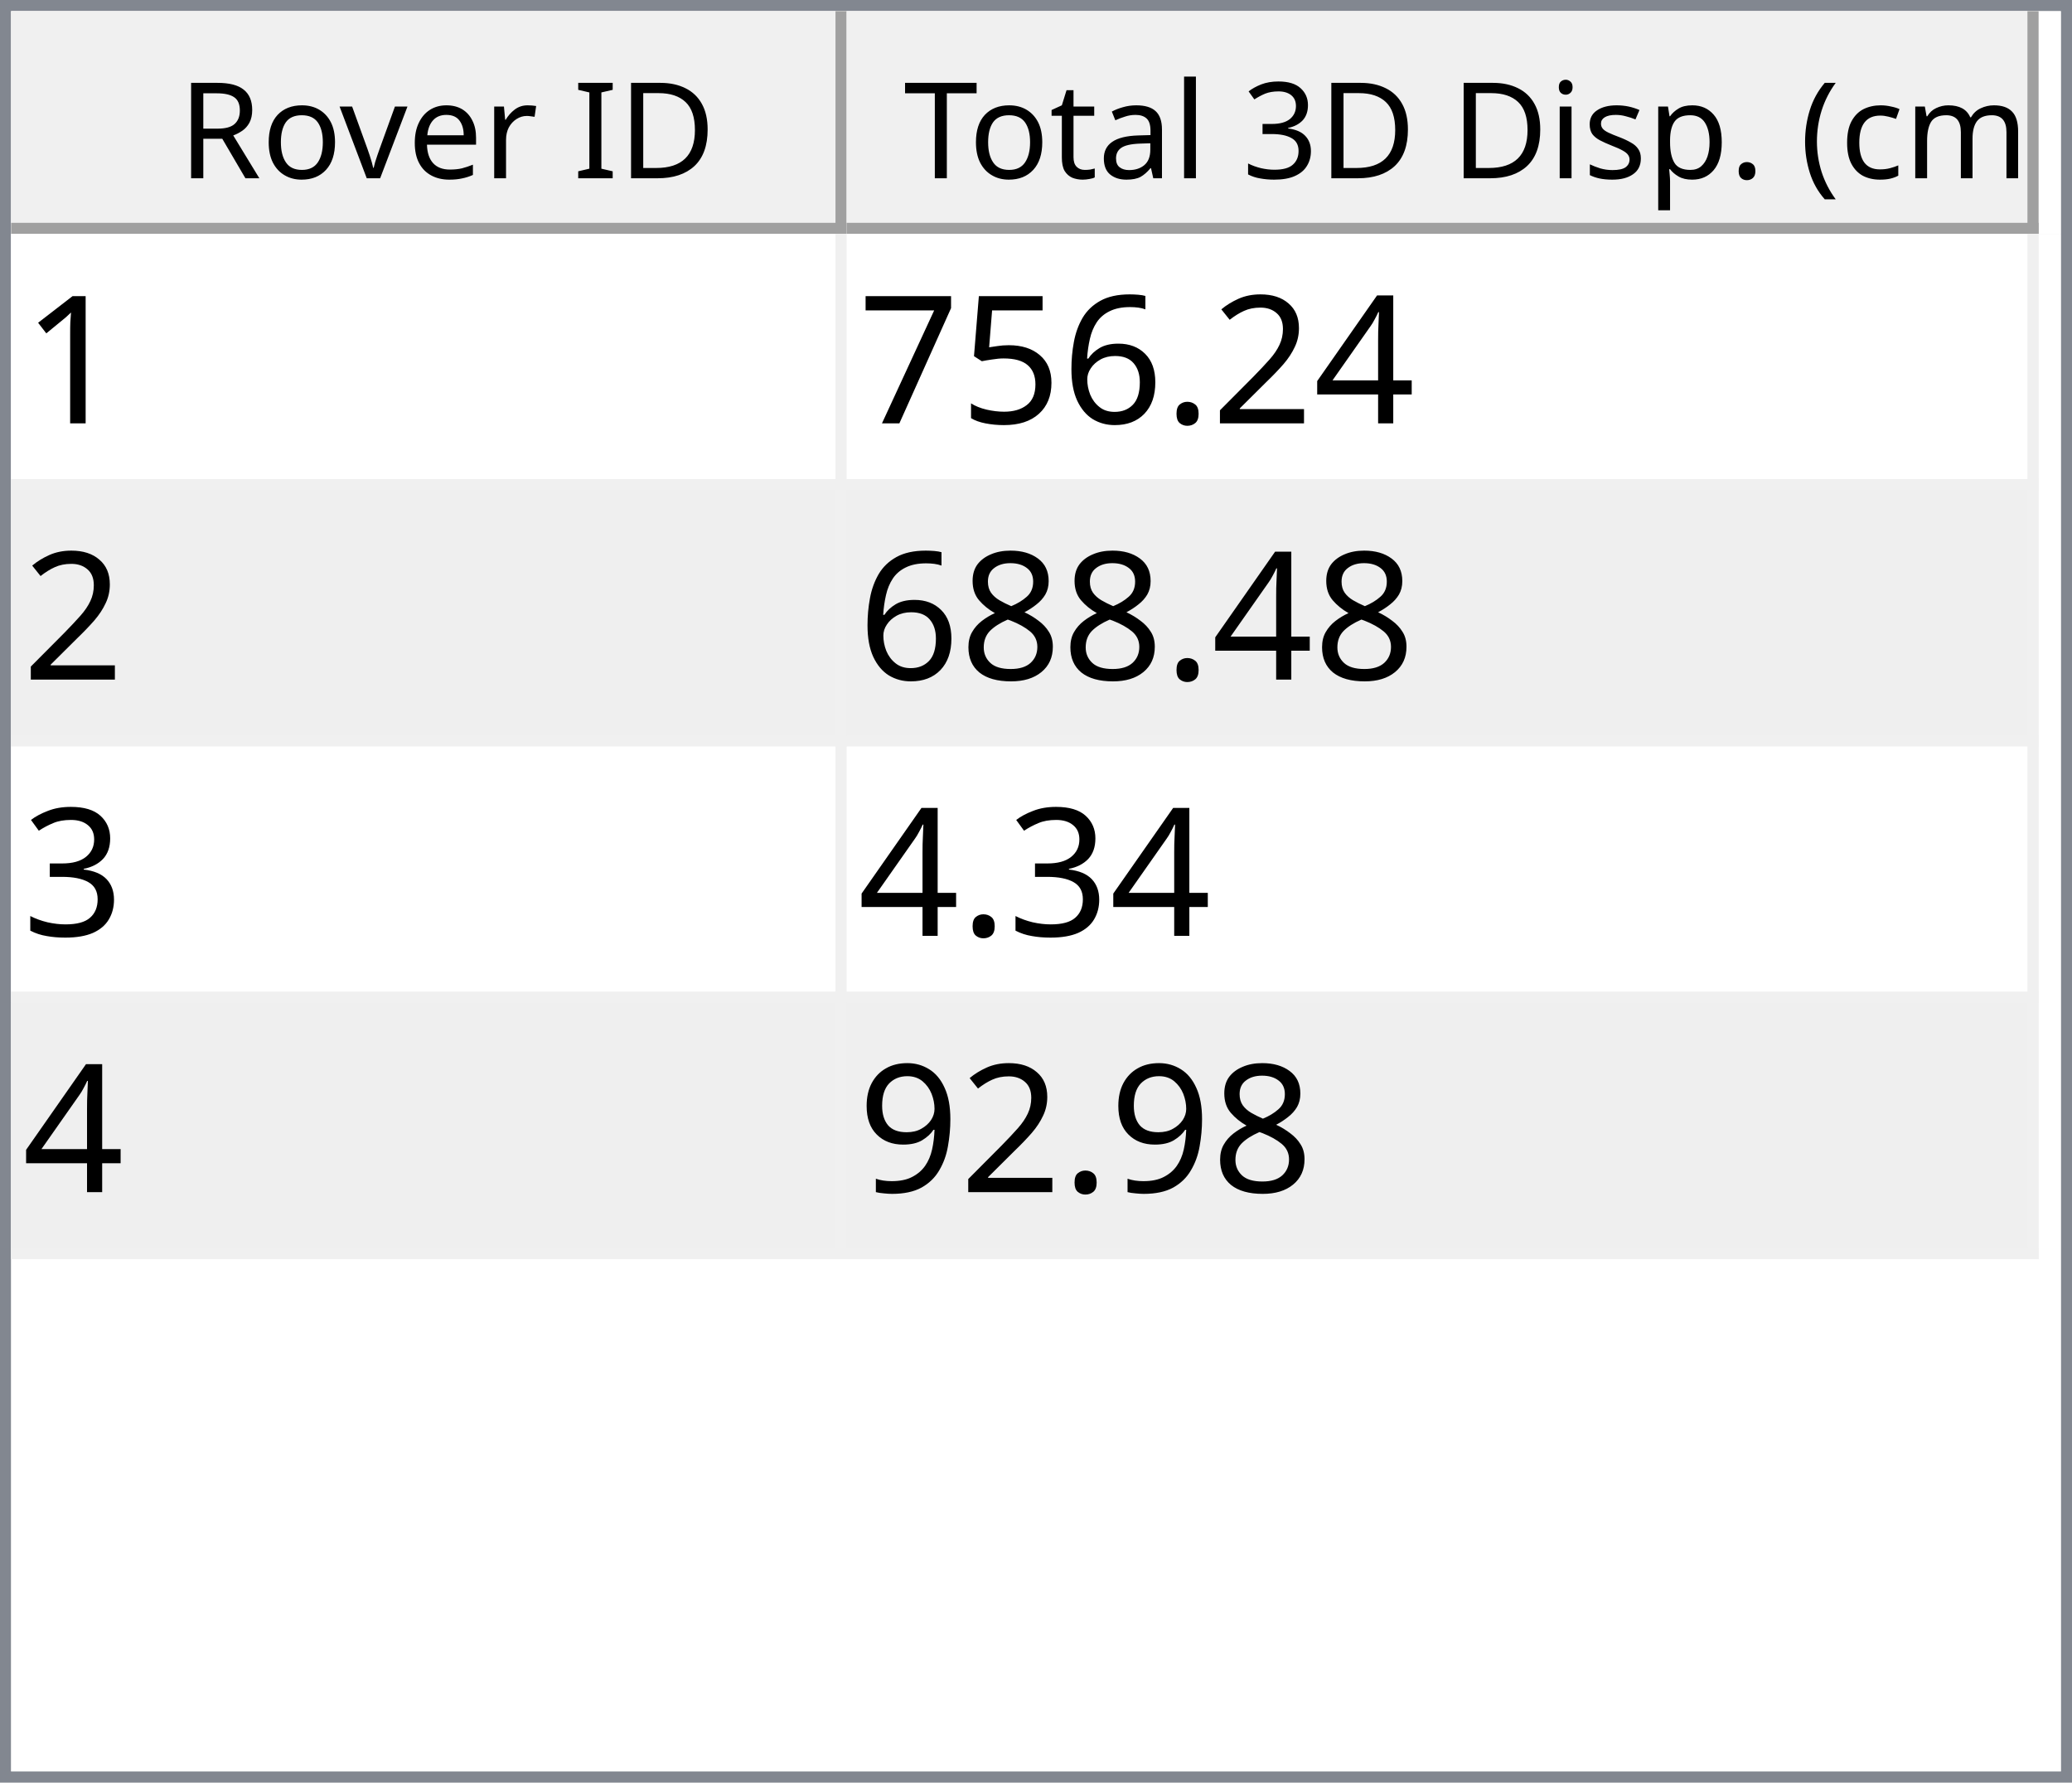
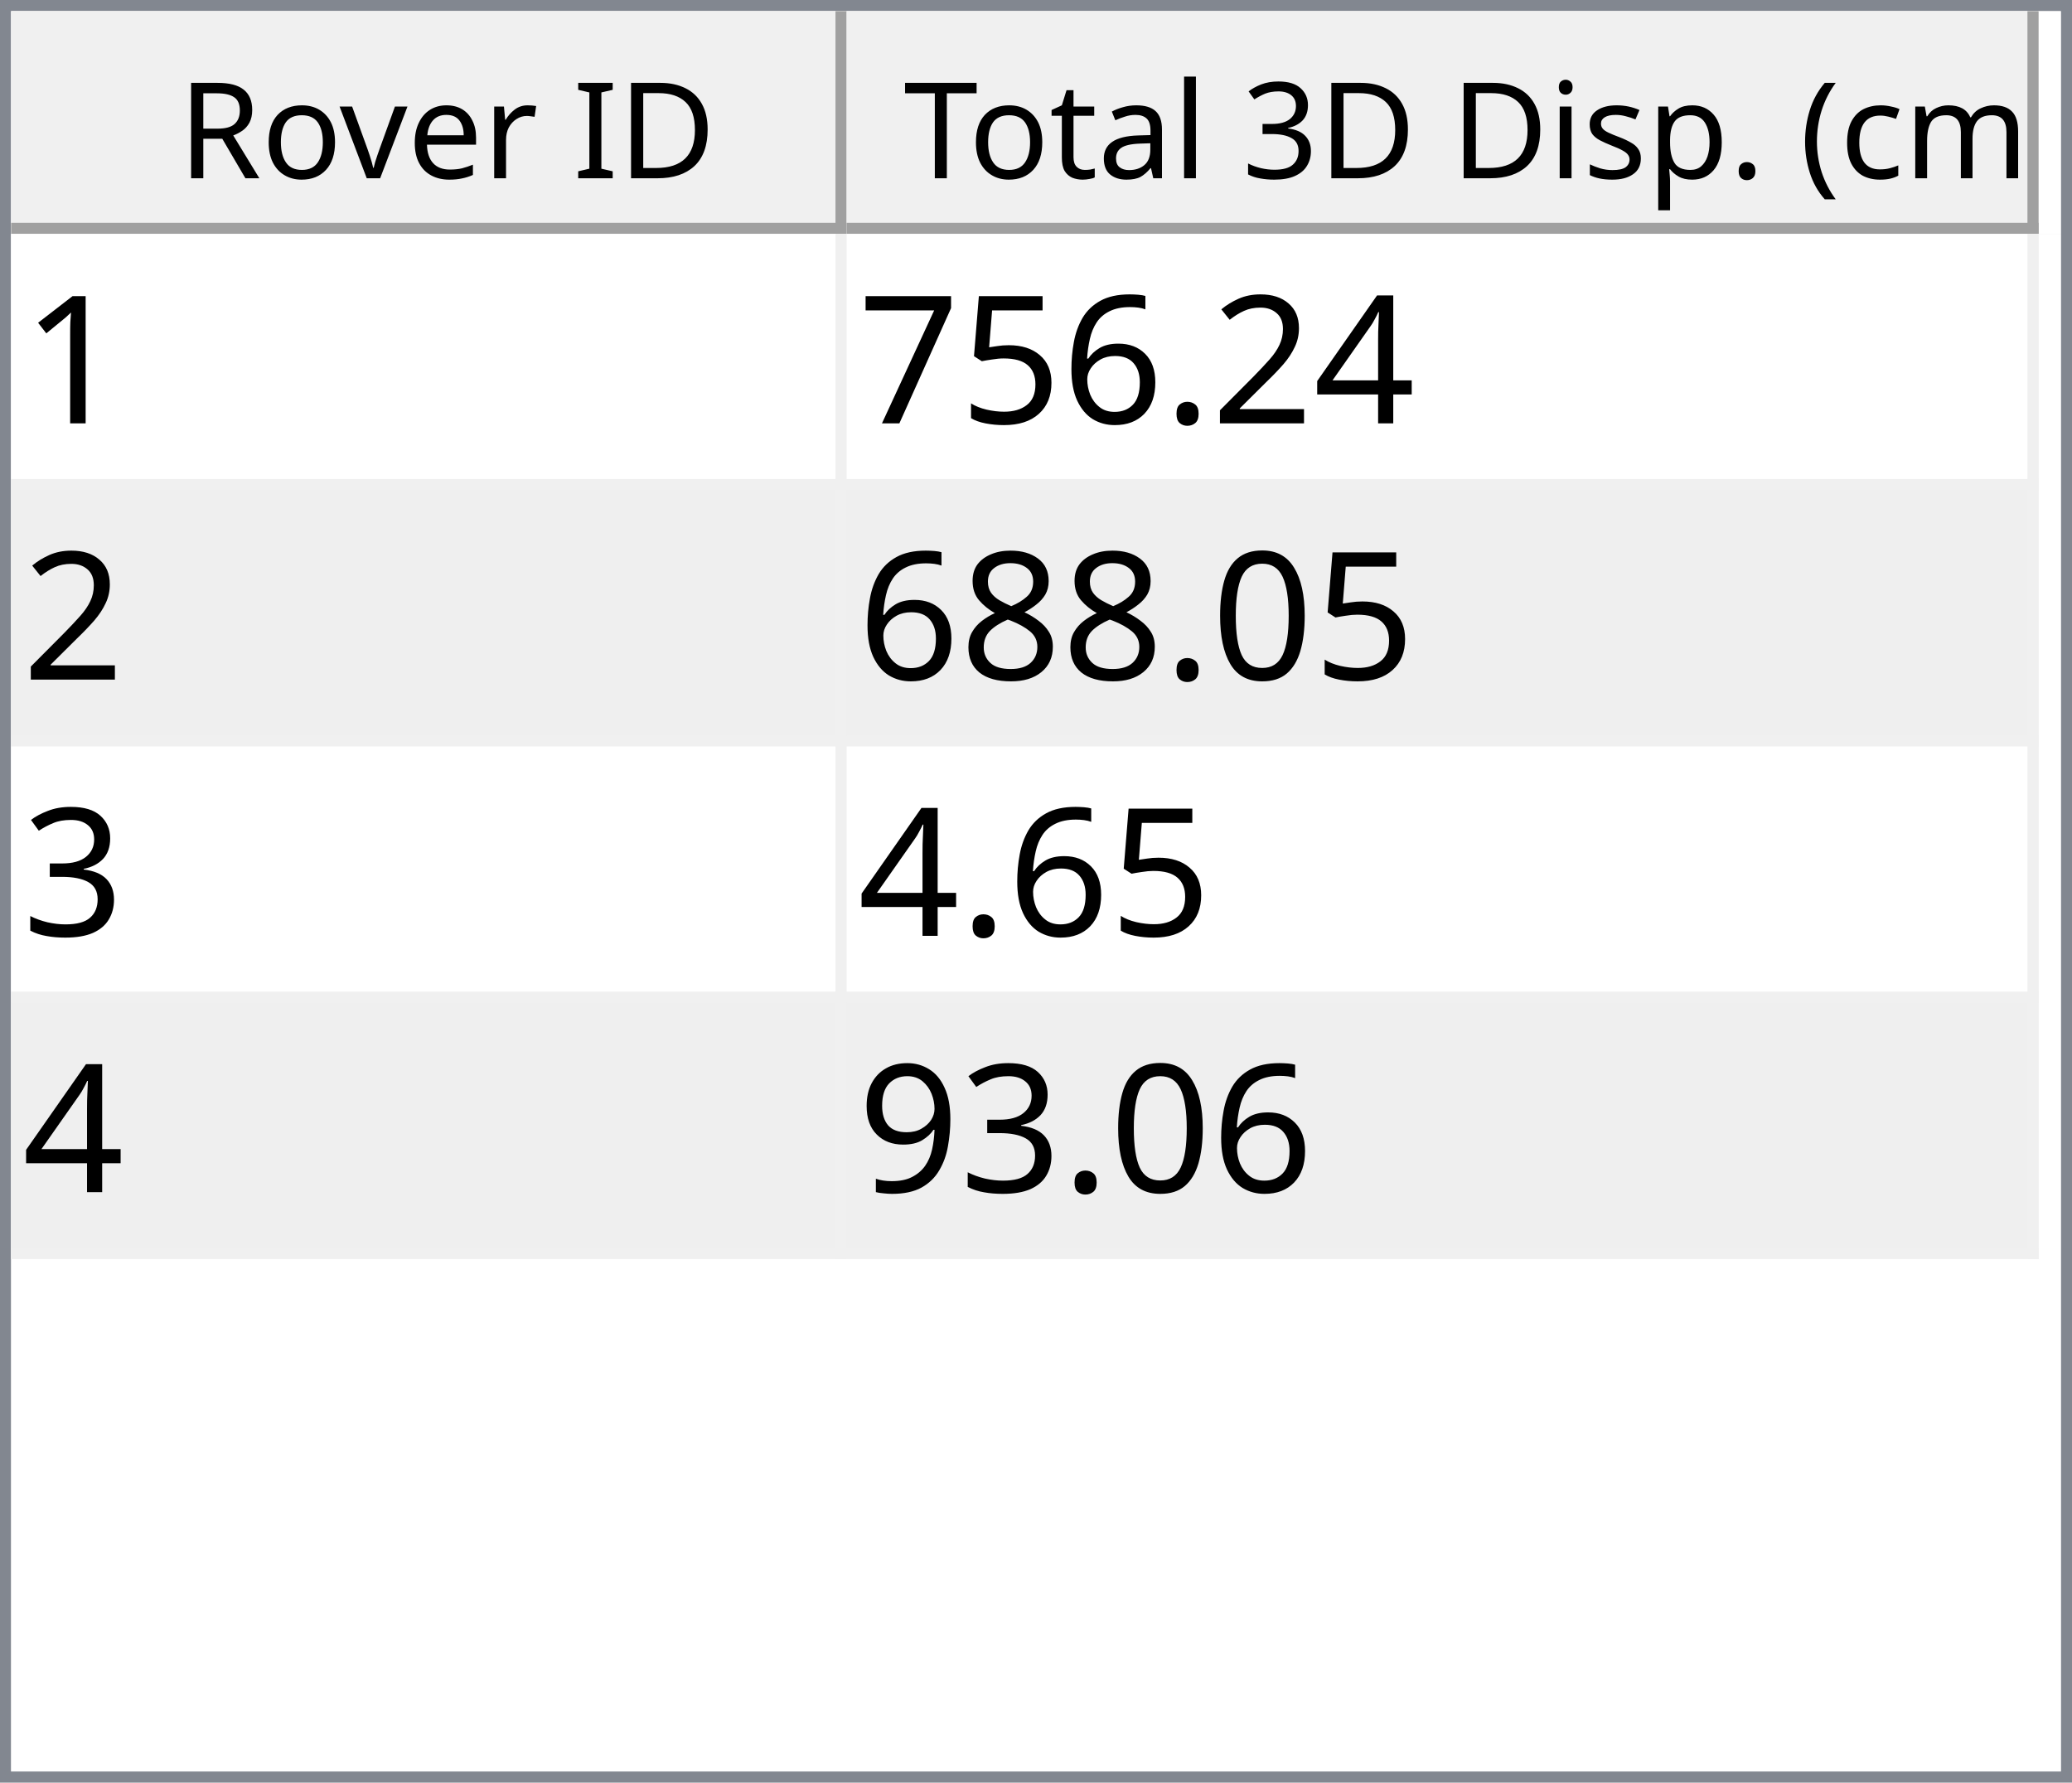
<svg xmlns="http://www.w3.org/2000/svg" style="fill-opacity:1; color-rendering:auto; color-interpolation:auto; text-rendering:auto; stroke:black; stroke-linecap:square; stroke-miterlimit:10; shape-rendering:auto; stroke-opacity:1; fill:black; stroke-dasharray:none; font-weight:normal; stroke-width:1; font-family:'Dialog'; font-style:normal; stroke-linejoin:miter; font-size:12px; stroke-dashoffset:0; image-rendering:auto;" width="186" height="160">
  <defs id="genericDefs" />
  <g>
    <defs id="defs1">
      <clipPath clipPathUnits="userSpaceOnUse" id="clipPath1">
        <path d="M0 0 L186 0 L186 160 L0 160 L0 0 Z" />
      </clipPath>
      <clipPath clipPathUnits="userSpaceOnUse" id="clipPath2">
        <path d="M0 0 L0 160 L186 160 L186 0 Z" />
      </clipPath>
      <clipPath clipPathUnits="userSpaceOnUse" id="clipPath3">
        <path d="M0 0 L0 20 L184 20 L184 0 Z" />
      </clipPath>
      <clipPath clipPathUnits="userSpaceOnUse" id="clipPath4">
        <path d="M0 0 L0 20 L75 20 L75 0 Z" />
      </clipPath>
      <clipPath clipPathUnits="userSpaceOnUse" id="clipPath5">
        <path d="M1 1 L1 19 L74 19 L74 1 Z" />
      </clipPath>
      <clipPath clipPathUnits="userSpaceOnUse" id="clipPath6">
        <path d="M0 0 L0 18 L73 18 L73 0 Z" />
      </clipPath>
      <clipPath clipPathUnits="userSpaceOnUse" id="clipPath7">
        <path d="M-0.5 -0.5 L-0.5 19.5 L74.5 19.5 L74.5 -0.5 Z" />
      </clipPath>
      <clipPath clipPathUnits="userSpaceOnUse" id="clipPath8">
        <path d="M0 0 L0 20 L107 20 L107 0 Z" />
      </clipPath>
      <clipPath clipPathUnits="userSpaceOnUse" id="clipPath9">
        <path d="M1 1 L1 19 L106 19 L106 1 Z" />
      </clipPath>
      <clipPath clipPathUnits="userSpaceOnUse" id="clipPath10">
        <path d="M0 0 L0 18 L105 18 L105 0 Z" />
      </clipPath>
      <clipPath clipPathUnits="userSpaceOnUse" id="clipPath11">
        <path d="M-0.5 -0.5 L-0.5 19.5 L106.5 19.5 L106.5 -0.5 Z" />
      </clipPath>
      <clipPath clipPathUnits="userSpaceOnUse" id="clipPath12">
        <path d="M0 0 L0 138 L184 138 L184 0 Z" />
      </clipPath>
      <clipPath clipPathUnits="userSpaceOnUse" id="clipPath13">
        <path d="M0 0 L0 92 L182 92 L182 0 Z" />
      </clipPath>
      <clipPath clipPathUnits="userSpaceOnUse" id="clipPath14">
        <path d="M-0.5 -0.5 L-0.5 91.5 L181.5 91.5 L181.5 -0.5 Z" />
      </clipPath>
      <clipPath clipPathUnits="userSpaceOnUse" id="clipPath15">
        <path d="M0 0 L0 22 L74 22 L74 0 Z" />
      </clipPath>
      <clipPath clipPathUnits="userSpaceOnUse" id="clipPath16">
        <path d="M0 0 L0 22 L106 22 L106 0 Z" />
      </clipPath>
      <font horiz-adv-x="64.551" id="font1">
        <font-face ascent="107.91" descent="25.098" units-per-em="100" style="font-style:normal; font-family:Segoe UI; font-weight:normal;" />
        <missing-glyph horiz-adv-x="64.551" d="M8.109 0 L8.109 68.266 L56.453 68.266 L56.453 0 L8.109 0 ZM15.328 7.234 L49.219 7.234 L49.219 61.031 L15.328 61.031 L15.328 7.234 Z" />
        <glyph unicode="D" horiz-adv-x="70.117" d="M9.188 0 L9.188 70.016 L28.516 70.016 Q65.531 70.016 65.531 35.891 Q65.531 19.672 55.25 9.836 Q44.969 0 27.734 0 L9.188 0 ZM17.391 62.594 L17.391 7.422 L27.828 7.422 Q41.609 7.422 49.273 14.797 Q56.938 22.172 56.938 35.688 Q56.938 62.594 28.328 62.594 L17.391 62.594 Z" />
        <glyph unicode="I" horiz-adv-x="26.611" d="M17.391 0 L9.188 0 L9.188 70.016 L17.391 70.016 L17.391 0 Z" />
        <glyph unicode=" " horiz-adv-x="27.393" d="" />
        <glyph unicode="r" horiz-adv-x="34.766" d="M34.188 41.891 Q32.078 43.5 28.125 43.5 Q23 43.5 19.555 38.672 Q16.109 33.844 16.109 25.484 L16.109 0 L8.109 0 L8.109 50 L16.109 50 L16.109 39.703 L16.312 39.703 Q18.016 44.969 21.531 47.922 Q25.047 50.875 29.391 50.875 Q32.516 50.875 34.188 50.203 L34.188 41.891 Z" />
        <glyph unicode="e" horiz-adv-x="52.295" d="M48.297 23 L12.984 23 Q13.188 14.656 17.484 10.109 Q21.781 5.562 29.297 5.562 Q37.75 5.562 44.828 11.141 L44.828 3.609 Q38.234 -1.172 27.391 -1.172 Q16.797 -1.172 10.742 5.641 Q4.688 12.453 4.688 24.812 Q4.688 36.469 11.305 43.82 Q17.922 51.172 27.734 51.172 Q37.547 51.172 42.922 44.828 Q48.297 38.484 48.297 27.203 L48.297 23 ZM40.094 29.781 Q40.047 36.719 36.75 40.578 Q33.453 44.438 27.594 44.438 Q21.922 44.438 17.969 40.383 Q14.016 36.328 13.094 29.781 L40.094 29.781 Z" />
        <glyph unicode="v" horiz-adv-x="47.9" d="M47.406 50 L27.484 0 L19.625 0 L0.688 50 L9.469 50 L22.172 13.672 Q23.578 9.672 23.922 6.688 L24.125 6.688 Q24.609 10.453 25.688 13.484 L38.969 50 L47.406 50 Z" />
        <glyph unicode="o" horiz-adv-x="58.594" d="M29 -1.172 Q17.922 -1.172 11.305 5.836 Q4.688 12.844 4.688 24.422 Q4.688 37.016 11.57 44.094 Q18.453 51.172 30.172 51.172 Q41.359 51.172 47.633 44.289 Q53.906 37.406 53.906 25.203 Q53.906 13.234 47.141 6.031 Q40.375 -1.172 29 -1.172 ZM29.594 44.438 Q21.875 44.438 17.383 39.188 Q12.891 33.938 12.891 24.703 Q12.891 15.828 17.43 10.695 Q21.969 5.562 29.594 5.562 Q37.359 5.562 41.531 10.594 Q45.703 15.625 45.703 24.906 Q45.703 34.281 41.531 39.359 Q37.359 44.438 29.594 44.438 Z" />
        <glyph unicode="R" horiz-adv-x="59.814" d="M59.375 0 L49.609 0 L37.891 19.625 Q36.281 22.359 34.766 24.289 Q33.25 26.219 31.664 27.438 Q30.078 28.656 28.25 29.219 Q26.422 29.781 24.125 29.781 L17.391 29.781 L17.391 0 L9.188 0 L9.188 70.016 L30.078 70.016 Q34.672 70.016 38.555 68.867 Q42.438 67.719 45.289 65.375 Q48.141 63.031 49.758 59.547 Q51.375 56.062 51.375 51.375 Q51.375 47.703 50.273 44.656 Q49.172 41.609 47.148 39.211 Q45.125 36.812 42.266 35.133 Q39.406 33.453 35.844 32.516 L35.844 32.328 Q37.594 31.547 38.891 30.547 Q40.188 29.547 41.359 28.18 Q42.531 26.812 43.68 25.078 Q44.828 23.344 46.234 21.047 L59.375 0 ZM17.391 62.594 L17.391 37.203 L28.516 37.203 Q31.594 37.203 34.203 38.133 Q36.812 39.062 38.719 40.797 Q40.625 42.531 41.703 45.047 Q42.781 47.562 42.781 50.688 Q42.781 56.297 39.141 59.445 Q35.5 62.594 28.609 62.594 L17.391 62.594 Z" />
        <glyph unicode=")" horiz-adv-x="30.176" d="M8.297 -15.922 L1.172 -15.922 Q16.406 2.344 16.406 26.812 Q16.406 51.469 1.078 70.016 L8.297 70.016 Q23.531 52.156 23.531 26.703 Q23.531 1.375 8.297 -15.922 Z" />
        <glyph unicode="m" horiz-adv-x="86.133" d="M79.109 0 L71.094 0 L71.094 28.719 Q71.094 37.016 68.531 40.727 Q65.969 44.438 59.906 44.438 Q54.781 44.438 51.195 39.75 Q47.609 35.062 47.609 28.516 L47.609 0 L39.594 0 L39.594 29.688 Q39.594 44.438 28.219 44.438 Q22.953 44.438 19.531 40.016 Q16.109 35.594 16.109 28.516 L16.109 0 L8.109 0 L8.109 50 L16.109 50 L16.109 42.094 L16.312 42.094 Q21.625 51.172 31.844 51.172 Q36.969 51.172 40.773 48.312 Q44.578 45.453 46 40.828 Q51.562 51.172 62.594 51.172 Q79.109 51.172 79.109 30.812 L79.109 0 Z" />
        <glyph unicode="c" horiz-adv-x="46.191" d="M42.188 2.297 Q36.422 -1.172 28.516 -1.172 Q17.828 -1.172 11.258 5.789 Q4.688 12.75 4.688 23.828 Q4.688 36.188 11.766 43.68 Q18.844 51.172 30.672 51.172 Q37.25 51.172 42.281 48.734 L42.281 40.531 Q36.719 44.438 30.375 44.438 Q22.703 44.438 17.797 38.945 Q12.891 33.453 12.891 24.516 Q12.891 15.719 17.508 10.641 Q22.125 5.562 29.891 5.562 Q36.422 5.562 42.188 9.906 L42.188 2.297 Z" />
        <glyph unicode="(" horiz-adv-x="30.176" d="M29.109 -15.922 L21.969 -15.922 Q6.844 1.375 6.844 26.703 Q6.844 52.156 21.969 70.016 L29.203 70.016 Q13.875 51.469 13.875 26.812 Q13.875 2.344 29.109 -15.922 Z" />
        <glyph unicode="." horiz-adv-x="21.68" d="M10.891 -1.078 Q8.641 -1.078 7.055 0.539 Q5.469 2.156 5.469 4.391 Q5.469 6.641 7.055 8.273 Q8.641 9.906 10.891 9.906 Q13.188 9.906 14.797 8.273 Q16.406 6.641 16.406 4.391 Q16.406 2.156 14.797 0.539 Q13.188 -1.078 10.891 -1.078 Z" />
        <glyph unicode="p" horiz-adv-x="58.789" d="M16.312 7.234 L16.109 7.234 L16.109 -23 L8.109 -23 L8.109 50 L16.109 50 L16.109 41.219 L16.312 41.219 Q22.219 51.172 33.594 51.172 Q43.266 51.172 48.688 44.461 Q54.109 37.75 54.109 26.469 Q54.109 13.922 48 6.375 Q41.891 -1.172 31.297 -1.172 Q21.578 -1.172 16.312 7.234 ZM16.109 27.391 L16.109 20.406 Q16.109 14.203 20.141 9.883 Q24.172 5.562 30.375 5.562 Q37.641 5.562 41.773 11.133 Q45.906 16.703 45.906 26.609 Q45.906 34.969 42.047 39.703 Q38.188 44.438 31.594 44.438 Q24.609 44.438 20.359 39.578 Q16.109 34.719 16.109 27.391 Z" />
        <glyph unicode="s" horiz-adv-x="42.432" d="M5.078 1.812 L5.078 10.406 Q11.625 5.562 19.484 5.562 Q30.031 5.562 30.031 12.594 Q30.031 14.594 29.125 15.992 Q28.219 17.391 26.68 18.461 Q25.141 19.531 23.07 20.383 Q21 21.234 18.609 22.172 Q15.281 23.484 12.766 24.828 Q10.25 26.172 8.57 27.859 Q6.891 29.547 6.031 31.695 Q5.172 33.844 5.172 36.719 Q5.172 40.234 6.789 42.945 Q8.406 45.656 11.086 47.484 Q13.766 49.312 17.211 50.242 Q20.656 51.172 24.312 51.172 Q30.812 51.172 35.938 48.922 L35.938 40.828 Q30.422 44.438 23.25 44.438 Q21 44.438 19.195 43.922 Q17.391 43.406 16.094 42.477 Q14.797 41.547 14.086 40.258 Q13.375 38.969 13.375 37.406 Q13.375 35.453 14.086 34.133 Q14.797 32.812 16.164 31.789 Q17.531 30.766 19.484 29.938 Q21.438 29.109 23.922 28.125 Q27.25 26.859 29.883 25.516 Q32.516 24.172 34.375 22.484 Q36.234 20.797 37.234 18.602 Q38.234 16.406 38.234 13.375 Q38.234 9.672 36.602 6.938 Q34.969 4.203 32.234 2.398 Q29.5 0.594 25.93 -0.289 Q22.359 -1.172 18.453 -1.172 Q10.75 -1.172 5.078 1.812 Z" />
        <glyph unicode="i" horiz-adv-x="24.219" d="M12.203 62.703 Q10.062 62.703 8.547 64.164 Q7.031 65.625 7.031 67.875 Q7.031 70.125 8.547 71.609 Q10.062 73.094 12.203 73.094 Q14.406 73.094 15.945 71.609 Q17.484 70.125 17.484 67.875 Q17.484 65.719 15.945 64.211 Q14.406 62.703 12.203 62.703 ZM16.109 0 L8.109 0 L8.109 50 L16.109 50 L16.109 0 Z" />
        <glyph unicode="3" horiz-adv-x="53.906" d="M46.531 19.828 Q46.531 15.094 44.75 11.211 Q42.969 7.328 39.719 4.57 Q36.469 1.812 31.93 0.297 Q27.391 -1.219 21.922 -1.219 Q11.922 -1.219 6 2.594 L6 11.188 Q13.094 5.609 22.219 5.609 Q25.875 5.609 28.828 6.539 Q31.781 7.469 33.906 9.227 Q36.031 10.984 37.18 13.477 Q38.328 15.969 38.328 19.094 Q38.328 32.812 18.797 32.812 L12.984 32.812 L12.984 39.594 L18.5 39.594 Q35.797 39.594 35.797 52.484 Q35.797 64.406 22.609 64.406 Q15.188 64.406 8.688 59.422 L8.688 67.188 Q15.375 71.188 24.609 71.188 Q29 71.188 32.57 69.969 Q36.141 68.75 38.68 66.555 Q41.219 64.359 42.609 61.281 Q44 58.203 44 54.5 Q44 40.672 30.031 36.719 L30.031 36.531 Q33.594 36.141 36.625 34.797 Q39.656 33.453 41.852 31.305 Q44.047 29.156 45.289 26.25 Q46.531 23.344 46.531 19.828 Z" />
        <glyph unicode="l" horiz-adv-x="24.219" d="M16.109 0 L8.109 0 L8.109 74.031 L16.109 74.031 L16.109 0 Z" />
        <glyph unicode="a" horiz-adv-x="50.879" d="M43.891 0 L35.891 0 L35.891 7.812 L35.688 7.812 Q30.469 -1.172 20.312 -1.172 Q12.844 -1.172 8.617 2.781 Q4.391 6.734 4.391 13.281 Q4.391 27.297 20.906 29.594 L35.891 31.688 Q35.891 44.438 25.594 44.438 Q16.547 44.438 9.281 38.281 L9.281 46.484 Q16.656 51.172 26.266 51.172 Q43.891 51.172 43.891 32.516 L43.891 0 ZM35.891 25.297 L23.828 23.641 Q18.266 22.859 15.43 20.875 Q12.594 18.891 12.594 13.875 Q12.594 10.203 15.211 7.883 Q17.828 5.562 22.172 5.562 Q28.125 5.562 32.008 9.742 Q35.891 13.922 35.891 20.312 L35.891 25.297 Z" />
        <glyph unicode="t" horiz-adv-x="33.887" d="M31.297 0.484 Q28.469 -1.078 23.828 -1.078 Q10.688 -1.078 10.688 13.578 L10.688 43.172 L2.094 43.172 L2.094 50 L10.688 50 L10.688 62.203 L18.703 64.797 L18.703 50 L31.297 50 L31.297 43.172 L18.703 43.172 L18.703 14.984 Q18.703 9.969 20.414 7.82 Q22.125 5.672 26.078 5.672 Q29.109 5.672 31.297 7.328 L31.297 0.484 Z" />
        <glyph unicode="T" horiz-adv-x="52.393" d="M50.594 62.594 L30.375 62.594 L30.375 0 L22.172 0 L22.172 62.594 L2 62.594 L2 70.016 L50.594 70.016 L50.594 62.594 Z" />
      </font>
      <font horiz-adv-x="75.0" id="font2">
        <font-face ascent="100.537" descent="21.973" units-per-em="100" style="font-style:normal; font-family:sans-serif; font-weight:normal;" />
        <missing-glyph horiz-adv-x="75.0" d="M12.5 0 L12.5 62.5 L62.5 62.5 L62.5 0 L12.5 0 ZM14.062 1.562 L60.938 1.562 L60.938 60.938 L14.062 60.938 L14.062 1.562 Z" />
        <glyph unicode="1" horiz-adv-x="55.615" d="M37.25 0 L28.469 0 L28.469 56 Q25.297 52.984 20.141 49.953 Q14.984 46.922 10.891 45.406 L10.891 53.906 Q18.266 57.375 23.781 62.305 Q29.297 67.234 31.594 71.875 L37.25 71.875 L37.25 0 Z" />
        <glyph unicode="4" horiz-adv-x="55.615" d="M32.328 0 L32.328 17.141 L1.266 17.141 L1.266 25.203 L33.938 71.578 L41.109 71.578 L41.109 25.203 L50.781 25.203 L50.781 17.141 L41.109 17.141 L41.109 0 L32.328 0 ZM32.328 25.203 L32.328 57.469 L9.906 25.203 L32.328 25.203 Z" />
        <glyph unicode="2" horiz-adv-x="55.615" d="M50.344 8.453 L50.344 0 L3.031 0 Q2.938 3.172 4.047 6.109 Q5.859 10.938 9.836 15.625 Q13.812 20.312 21.344 26.469 Q33.016 36.031 37.117 41.625 Q41.219 47.219 41.219 52.203 Q41.219 57.422 37.477 61.008 Q33.734 64.594 27.734 64.594 Q21.391 64.594 17.578 60.789 Q13.766 56.984 13.719 50.25 L4.688 51.172 Q5.609 61.281 11.664 66.578 Q17.719 71.875 27.938 71.875 Q38.234 71.875 44.242 66.164 Q50.25 60.453 50.25 52 Q50.25 47.703 48.492 43.555 Q46.734 39.406 42.656 34.812 Q38.578 30.219 29.109 22.219 Q21.188 15.578 18.945 13.211 Q16.703 10.844 15.234 8.453 L50.344 8.453 Z" />
        <glyph unicode="." horiz-adv-x="27.783" d="M9.078 0 L9.078 10.016 L19.094 10.016 L19.094 0 L9.078 0 Z" />
        <glyph unicode="6" horiz-adv-x="55.615" d="M49.75 54.047 L41.016 53.375 Q39.844 58.547 37.703 60.891 Q34.125 64.656 28.906 64.656 Q24.703 64.656 21.531 62.312 Q17.391 59.281 14.992 53.469 Q12.594 47.656 12.5 36.922 Q15.672 41.75 20.266 44.094 Q24.859 46.438 29.891 46.438 Q38.672 46.438 44.852 39.969 Q51.031 33.5 51.031 23.25 Q51.031 16.5 48.125 10.719 Q45.219 4.938 40.141 1.859 Q35.062 -1.219 28.609 -1.219 Q17.625 -1.219 10.695 6.859 Q3.766 14.938 3.766 33.5 Q3.766 54.25 11.422 63.672 Q18.109 71.875 29.438 71.875 Q37.891 71.875 43.289 67.141 Q48.688 62.406 49.75 54.047 ZM13.875 23.188 Q13.875 18.656 15.797 14.508 Q17.719 10.359 21.188 8.18 Q24.656 6 28.469 6 Q34.031 6 38.039 10.492 Q42.047 14.984 42.047 22.703 Q42.047 30.125 38.086 34.398 Q34.125 38.672 28.125 38.672 Q22.172 38.672 18.023 34.398 Q13.875 30.125 13.875 23.188 Z" />
        <glyph unicode="5" horiz-adv-x="55.615" d="M4.156 18.75 L13.375 19.531 Q14.406 12.797 18.141 9.398 Q21.875 6 27.156 6 Q33.5 6 37.891 10.789 Q42.281 15.578 42.281 23.484 Q42.281 31 38.062 35.352 Q33.844 39.703 27 39.703 Q22.75 39.703 19.336 37.773 Q15.922 35.844 13.969 32.766 L5.719 33.844 L12.641 70.609 L48.25 70.609 L48.25 62.203 L19.672 62.203 L15.828 42.969 Q22.266 47.469 29.344 47.469 Q38.719 47.469 45.164 40.969 Q51.609 34.469 51.609 24.266 Q51.609 14.547 45.953 7.469 Q39.062 -1.219 27.156 -1.219 Q17.391 -1.219 11.211 4.25 Q5.031 9.719 4.156 18.75 Z" />
        <glyph unicode="7" horiz-adv-x="55.615" d="M4.734 62.203 L4.734 70.656 L51.078 70.656 L51.078 63.812 Q44.234 56.547 37.523 44.484 Q30.812 32.422 27.156 19.672 Q24.516 10.688 23.781 0 L14.75 0 Q14.891 8.453 18.062 20.414 Q21.234 32.375 27.172 43.484 Q33.109 54.594 39.797 62.203 L4.734 62.203 Z" />
+         <glyph unicode="0" horiz-adv-x="55.615" d="M4.156 35.297 Q4.156 48 6.766 55.742 Q9.375 63.484 14.523 67.68 Q19.672 71.875 27.484 71.875 Q33.25 71.875 37.594 69.555 Q41.938 67.234 44.773 62.867 Q47.609 58.5 49.219 52.227 Q50.828 45.953 50.828 35.297 Q50.828 22.703 48.242 14.969 Q45.656 7.234 40.508 3.008 Q35.359 -1.219 27.484 -1.219 Q17.141 -1.219 11.234 6.203 Q4.156 15.141 4.156 35.297 ZM13.188 35.297 Q13.188 17.672 17.312 11.836 Q21.438 6 27.484 6 Q33.547 6 37.672 11.859 Q41.797 17.719 41.797 35.297 Q41.797 52.984 37.672 58.789 Q33.547 64.594 27.391 64.594 Q21.344 64.594 17.719 59.469 Q13.188 52.938 13.188 35.297 Z" />
        <glyph unicode="8" horiz-adv-x="55.615" d="M17.672 38.812 Q12.203 40.828 9.57 44.539 Q6.938 48.25 6.938 53.422 Q6.938 61.234 12.555 66.555 Q18.172 71.875 27.484 71.875 Q36.859 71.875 42.578 66.43 Q48.297 60.984 48.297 53.172 Q48.297 48.188 45.68 44.508 Q43.062 40.828 37.75 38.812 Q44.344 36.672 47.781 31.883 Q51.219 27.094 51.219 20.453 Q51.219 11.281 44.727 5.031 Q38.234 -1.219 27.641 -1.219 Q17.047 -1.219 10.547 5.055 Q4.047 11.328 4.047 20.703 Q4.047 27.688 7.594 32.398 Q11.141 37.109 17.672 38.812 ZM15.922 53.719 Q15.922 48.641 19.195 45.414 Q22.469 42.188 27.688 42.188 Q32.766 42.188 36.016 45.383 Q39.266 48.578 39.266 53.219 Q39.266 58.062 35.914 61.359 Q32.562 64.656 27.594 64.656 Q22.562 64.656 19.242 61.43 Q15.922 58.203 15.922 53.719 ZM13.094 20.656 Q13.094 16.891 14.875 13.375 Q16.656 9.859 20.172 7.93 Q23.688 6 27.734 6 Q34.031 6 38.133 10.055 Q42.234 14.109 42.234 20.359 Q42.234 26.703 38.016 30.859 Q33.797 35.016 27.438 35.016 Q21.234 35.016 17.164 30.914 Q13.094 26.812 13.094 20.656 Z" />
        <glyph unicode="3" horiz-adv-x="55.615" d="M4.203 18.891 L12.984 20.062 Q14.5 12.594 18.141 9.297 Q21.781 6 27 6 Q33.203 6 37.477 10.297 Q41.75 14.594 41.75 20.953 Q41.75 27 37.797 30.93 Q33.844 34.859 27.734 34.859 Q25.25 34.859 21.531 33.891 L22.516 41.609 Q23.391 41.5 23.922 41.5 Q29.547 41.5 34.039 44.43 Q38.531 47.359 38.531 53.469 Q38.531 58.297 35.258 61.477 Q31.984 64.656 26.812 64.656 Q21.688 64.656 18.266 61.43 Q14.844 58.203 13.875 51.766 L5.078 53.328 Q6.688 62.156 12.398 67.016 Q18.109 71.875 26.609 71.875 Q32.469 71.875 37.398 69.359 Q42.328 66.844 44.945 62.5 Q47.562 58.156 47.562 53.266 Q47.562 48.641 45.07 44.828 Q42.578 41.016 37.703 38.766 Q44.047 37.312 47.562 32.695 Q51.078 28.078 51.078 21.141 Q51.078 11.766 44.242 5.25 Q37.406 -1.266 26.953 -1.266 Q17.531 -1.266 11.305 4.352 Q5.078 9.969 4.203 18.891 Z" />
        <glyph unicode="9" horiz-adv-x="55.615" d="M5.469 16.547 L13.922 17.328 Q14.984 11.375 18.016 8.688 Q21.047 6 25.781 6 Q29.828 6 32.883 7.859 Q35.938 9.719 37.891 12.82 Q39.844 15.922 41.164 21.195 Q42.484 26.469 42.484 31.938 Q42.484 32.516 42.438 33.688 Q39.797 29.5 35.234 26.883 Q30.672 24.266 25.344 24.266 Q16.453 24.266 10.305 30.711 Q4.156 37.156 4.156 47.703 Q4.156 58.594 10.578 65.234 Q17 71.875 26.656 71.875 Q33.641 71.875 39.43 68.117 Q45.219 64.359 48.219 57.398 Q51.219 50.438 51.219 37.25 Q51.219 23.531 48.242 15.406 Q45.266 7.281 39.383 3.031 Q33.5 -1.219 25.594 -1.219 Q17.188 -1.219 11.867 3.445 Q6.547 8.109 5.469 16.547 ZM41.453 48.141 Q41.453 55.719 37.43 60.156 Q33.406 64.594 27.734 64.594 Q21.875 64.594 17.531 59.812 Q13.188 55.031 13.188 47.406 Q13.188 40.578 17.312 36.305 Q21.438 32.031 27.484 32.031 Q33.594 32.031 37.523 36.305 Q41.453 40.578 41.453 48.141 Z" />
      </font>
    </defs>
    <g style="fill:white; stroke:white;">
      <rect x="0" y="0" width="186" style="clip-path:url(#clipPath1); stroke:none;" height="160" />
    </g>
    <g style="fill:white; text-rendering:optimizeSpeed; color-rendering:optimizeSpeed; image-rendering:optimizeSpeed; shape-rendering:crispEdges; stroke:white; color-interpolation:sRGB;">
      <rect x="0" width="186" height="160" y="0" style="stroke:none;" />
      <path style="stroke:none;" d="M0 160 L186 160 L186 0 L0 0 Z" />
    </g>
    <g style="fill:rgb(240,240,240); font-family:'Segoe UI'; stroke:rgb(240,240,240);">
      <rect x="0" y="0" width="186" style="clip-path:url(#clipPath2); stroke:none;" height="160" />
    </g>
    <g style="fill:rgb(130,135,144); font-family:'Segoe UI'; stroke:rgb(130,135,144);">
      <path d="M0 0 L186 0 L186 160 L0 160 L0 0 ZM1 1 L185 1 L185 159 L1 159 L1 1 Z" style="fill-rule:evenodd; clip-path:url(#clipPath2); stroke:none;" />
    </g>
    <g style="fill:white; font-family:'Segoe UI'; stroke:white;" transform="translate(1,1)">
      <rect x="0" y="0" width="184" style="clip-path:url(#clipPath3); stroke:none;" height="20" />
    </g>
    <g style="fill:rgb(240,240,240); font-family:'Segoe UI'; stroke:rgb(240,240,240);" transform="translate(1,1)">
      <rect x="0" y="0" width="75" style="clip-path:url(#clipPath4); stroke:none;" height="20" />
    </g>
    <g style="font-family:'Segoe UI';" transform="translate(2,2)">
      <text x="14" xml:space="preserve" y="14" style="clip-path:url(#clipPath6); stroke:none;">Rover ID</text>
    </g>
    <g style="fill:rgb(160,160,160); font-family:'Segoe UI'; stroke:rgb(160,160,160); stroke-linejoin:bevel;" transform="translate(1.5,1.5)">
      <line x1="74" x2="74" y1="0" style="fill:none; clip-path:url(#clipPath7);" y2="19" />
    </g>
    <g style="fill:rgb(160,160,160); font-family:'Segoe UI'; stroke:rgb(160,160,160); stroke-linejoin:bevel;" transform="matrix(1,0,0,1,1,1) translate(0.5,0.5)">
      <line x1="0" x2="74" y1="19" style="fill:none; clip-path:url(#clipPath7);" y2="19" />
    </g>
    <g style="fill:rgb(240,240,240); font-family:'Segoe UI'; stroke:rgb(240,240,240);" transform="translate(76,1)">
      <rect x="0" y="0" width="107" style="clip-path:url(#clipPath8); stroke:none;" height="20" />
    </g>
    <g style="font-family:'Segoe UI';" transform="translate(77,2)">
      <text x="1" xml:space="preserve" y="14" style="clip-path:url(#clipPath10); stroke:none;"> Total 3D Disp. (cm)</text>
    </g>
    <g style="fill:rgb(160,160,160); font-family:'Segoe UI'; stroke:rgb(160,160,160); stroke-linejoin:bevel;" transform="translate(76.5,1.5)">
      <line x1="106" x2="106" y1="0" style="fill:none; clip-path:url(#clipPath11);" y2="19" />
    </g>
    <g style="fill:rgb(160,160,160); font-family:'Segoe UI'; stroke:rgb(160,160,160); stroke-linejoin:bevel;" transform="matrix(1,0,0,1,76,1) translate(0.5,0.5)">
      <line x1="0" x2="106" y1="19" style="fill:none; clip-path:url(#clipPath11);" y2="19" />
    </g>
    <g style="fill:white; font-family:'Segoe UI'; stroke:white;" transform="translate(1,21)">
      <rect x="0" y="0" width="184" style="clip-path:url(#clipPath12); stroke:none;" height="138" />
    </g>
    <g style="fill:rgb(240,240,240); font-size:16px; font-family:sans-serif; stroke:rgb(240,240,240);" transform="translate(1,21)">
      <rect x="0" y="0" width="182" style="clip-path:url(#clipPath13); stroke:none;" height="92" />
      <line transform="translate(0.5,0.5)" x1="0" x2="181" y1="22" style="clip-path:url(#clipPath14); fill:none; stroke-linejoin:bevel;" y2="22" />
    </g>
    <g transform="matrix(1,0,0,1,1,21) translate(0.5,0.5)" style="fill:rgb(240,240,240); font-size:16px; font-family:sans-serif; stroke:rgb(240,240,240); stroke-linejoin:bevel;">
      <line x1="0" x2="181" y1="45" style="fill:none; clip-path:url(#clipPath14);" y2="45" />
    </g>
    <g transform="matrix(1,0,0,1,1,21) translate(0.5,0.5)" style="fill:rgb(240,240,240); font-size:16px; font-family:sans-serif; stroke:rgb(240,240,240); stroke-linejoin:bevel;">
      <line x1="0" x2="181" y1="68" style="fill:none; clip-path:url(#clipPath14);" y2="68" />
    </g>
    <g transform="matrix(1,0,0,1,1,21) translate(0.5,0.5)" style="fill:rgb(240,240,240); font-size:16px; font-family:sans-serif; stroke:rgb(240,240,240); stroke-linejoin:bevel;">
      <line x1="0" x2="181" y1="91" style="fill:none; clip-path:url(#clipPath14);" y2="91" />
    </g>
    <g transform="matrix(1,0,0,1,1,21) translate(0.5,0.5)" style="fill:rgb(240,240,240); font-size:16px; font-family:sans-serif; stroke:rgb(240,240,240); stroke-linejoin:bevel;">
      <line x1="74" x2="74" y1="0" style="fill:none; clip-path:url(#clipPath14);" y2="91" />
    </g>
    <g transform="matrix(1,0,0,1,1,21) translate(0.5,0.5)" style="fill:rgb(240,240,240); font-size:16px; font-family:sans-serif; stroke:rgb(240,240,240); stroke-linejoin:bevel;">
      <line x1="181" x2="181" y1="0" style="fill:none; clip-path:url(#clipPath14);" y2="91" />
    </g>
    <g style="fill:white; font-size:16px; font-family:sans-serif; stroke:white;" transform="matrix(1,0,0,1,1,21)">
      <rect x="0" y="0" width="74" style="clip-path:url(#clipPath15); stroke:none;" height="22" />
      <text x="1" y="17" style="fill:black; clip-path:url(#clipPath15); stroke:none;" xml:space="preserve">1</text>
    </g>
    <g style="fill:white; font-size:16px; font-family:sans-serif; stroke:white;" transform="matrix(1,0,0,1,1,21) translate(75,0)">
      <rect x="0" y="0" width="106" style="clip-path:url(#clipPath16); stroke:none;" height="22" />
      <text x="1" y="17" style="fill:black; clip-path:url(#clipPath16); stroke:none;" xml:space="preserve">756.24</text>
    </g>
    <g style="fill:rgb(239,239,239); font-size:16px; font-family:sans-serif; stroke:rgb(239,239,239);" transform="matrix(1,0,0,1,1,21) translate(0,23)">
      <rect x="0" y="0" width="74" style="clip-path:url(#clipPath15); stroke:none;" height="22" />
      <text x="1" y="17" style="fill:black; clip-path:url(#clipPath15); stroke:none;" xml:space="preserve">2</text>
    </g>
    <g style="fill:rgb(239,239,239); font-size:16px; font-family:sans-serif; stroke:rgb(239,239,239);" transform="matrix(1,0,0,1,1,21) translate(75,23)">
      <rect x="0" y="0" width="106" style="clip-path:url(#clipPath16); stroke:none;" height="22" />
-       <text x="1" y="17" style="fill:black; clip-path:url(#clipPath16); stroke:none;" xml:space="preserve">688.48</text>
+       <text x="1" y="17" style="fill:black; clip-path:url(#clipPath16); stroke:none;" xml:space="preserve">688.05</text>
    </g>
    <g style="fill:white; font-size:16px; font-family:sans-serif; stroke:white;" transform="matrix(1,0,0,1,1,21) translate(0,46)">
      <rect x="0" y="0" width="74" style="clip-path:url(#clipPath15); stroke:none;" height="22" />
      <text x="1" y="17" style="fill:black; clip-path:url(#clipPath15); stroke:none;" xml:space="preserve">3</text>
    </g>
    <g style="fill:white; font-size:16px; font-family:sans-serif; stroke:white;" transform="matrix(1,0,0,1,1,21) translate(75,46)">
      <rect x="0" y="0" width="106" style="clip-path:url(#clipPath16); stroke:none;" height="22" />
-       <text x="1" y="17" style="fill:black; clip-path:url(#clipPath16); stroke:none;" xml:space="preserve">4.34</text>
+       <text x="1" y="17" style="fill:black; clip-path:url(#clipPath16); stroke:none;" xml:space="preserve">4.65</text>
    </g>
    <g style="fill:rgb(239,239,239); font-size:16px; font-family:sans-serif; stroke:rgb(239,239,239);" transform="matrix(1,0,0,1,1,21) translate(0,69)">
      <rect x="0" y="0" width="74" style="clip-path:url(#clipPath15); stroke:none;" height="22" />
      <text x="1" y="17" style="fill:black; clip-path:url(#clipPath15); stroke:none;" xml:space="preserve">4</text>
    </g>
    <g style="fill:rgb(239,239,239); font-size:16px; font-family:sans-serif; stroke:rgb(239,239,239);" transform="matrix(1,0,0,1,1,21) translate(75,69)">
      <rect x="0" y="0" width="106" style="clip-path:url(#clipPath16); stroke:none;" height="22" />
-       <text x="1" y="17" style="fill:black; clip-path:url(#clipPath16); stroke:none;" xml:space="preserve">92.98</text>
+       <text x="1" y="17" style="fill:black; clip-path:url(#clipPath16); stroke:none;" xml:space="preserve">93.06</text>
    </g>
  </g>
</svg>
